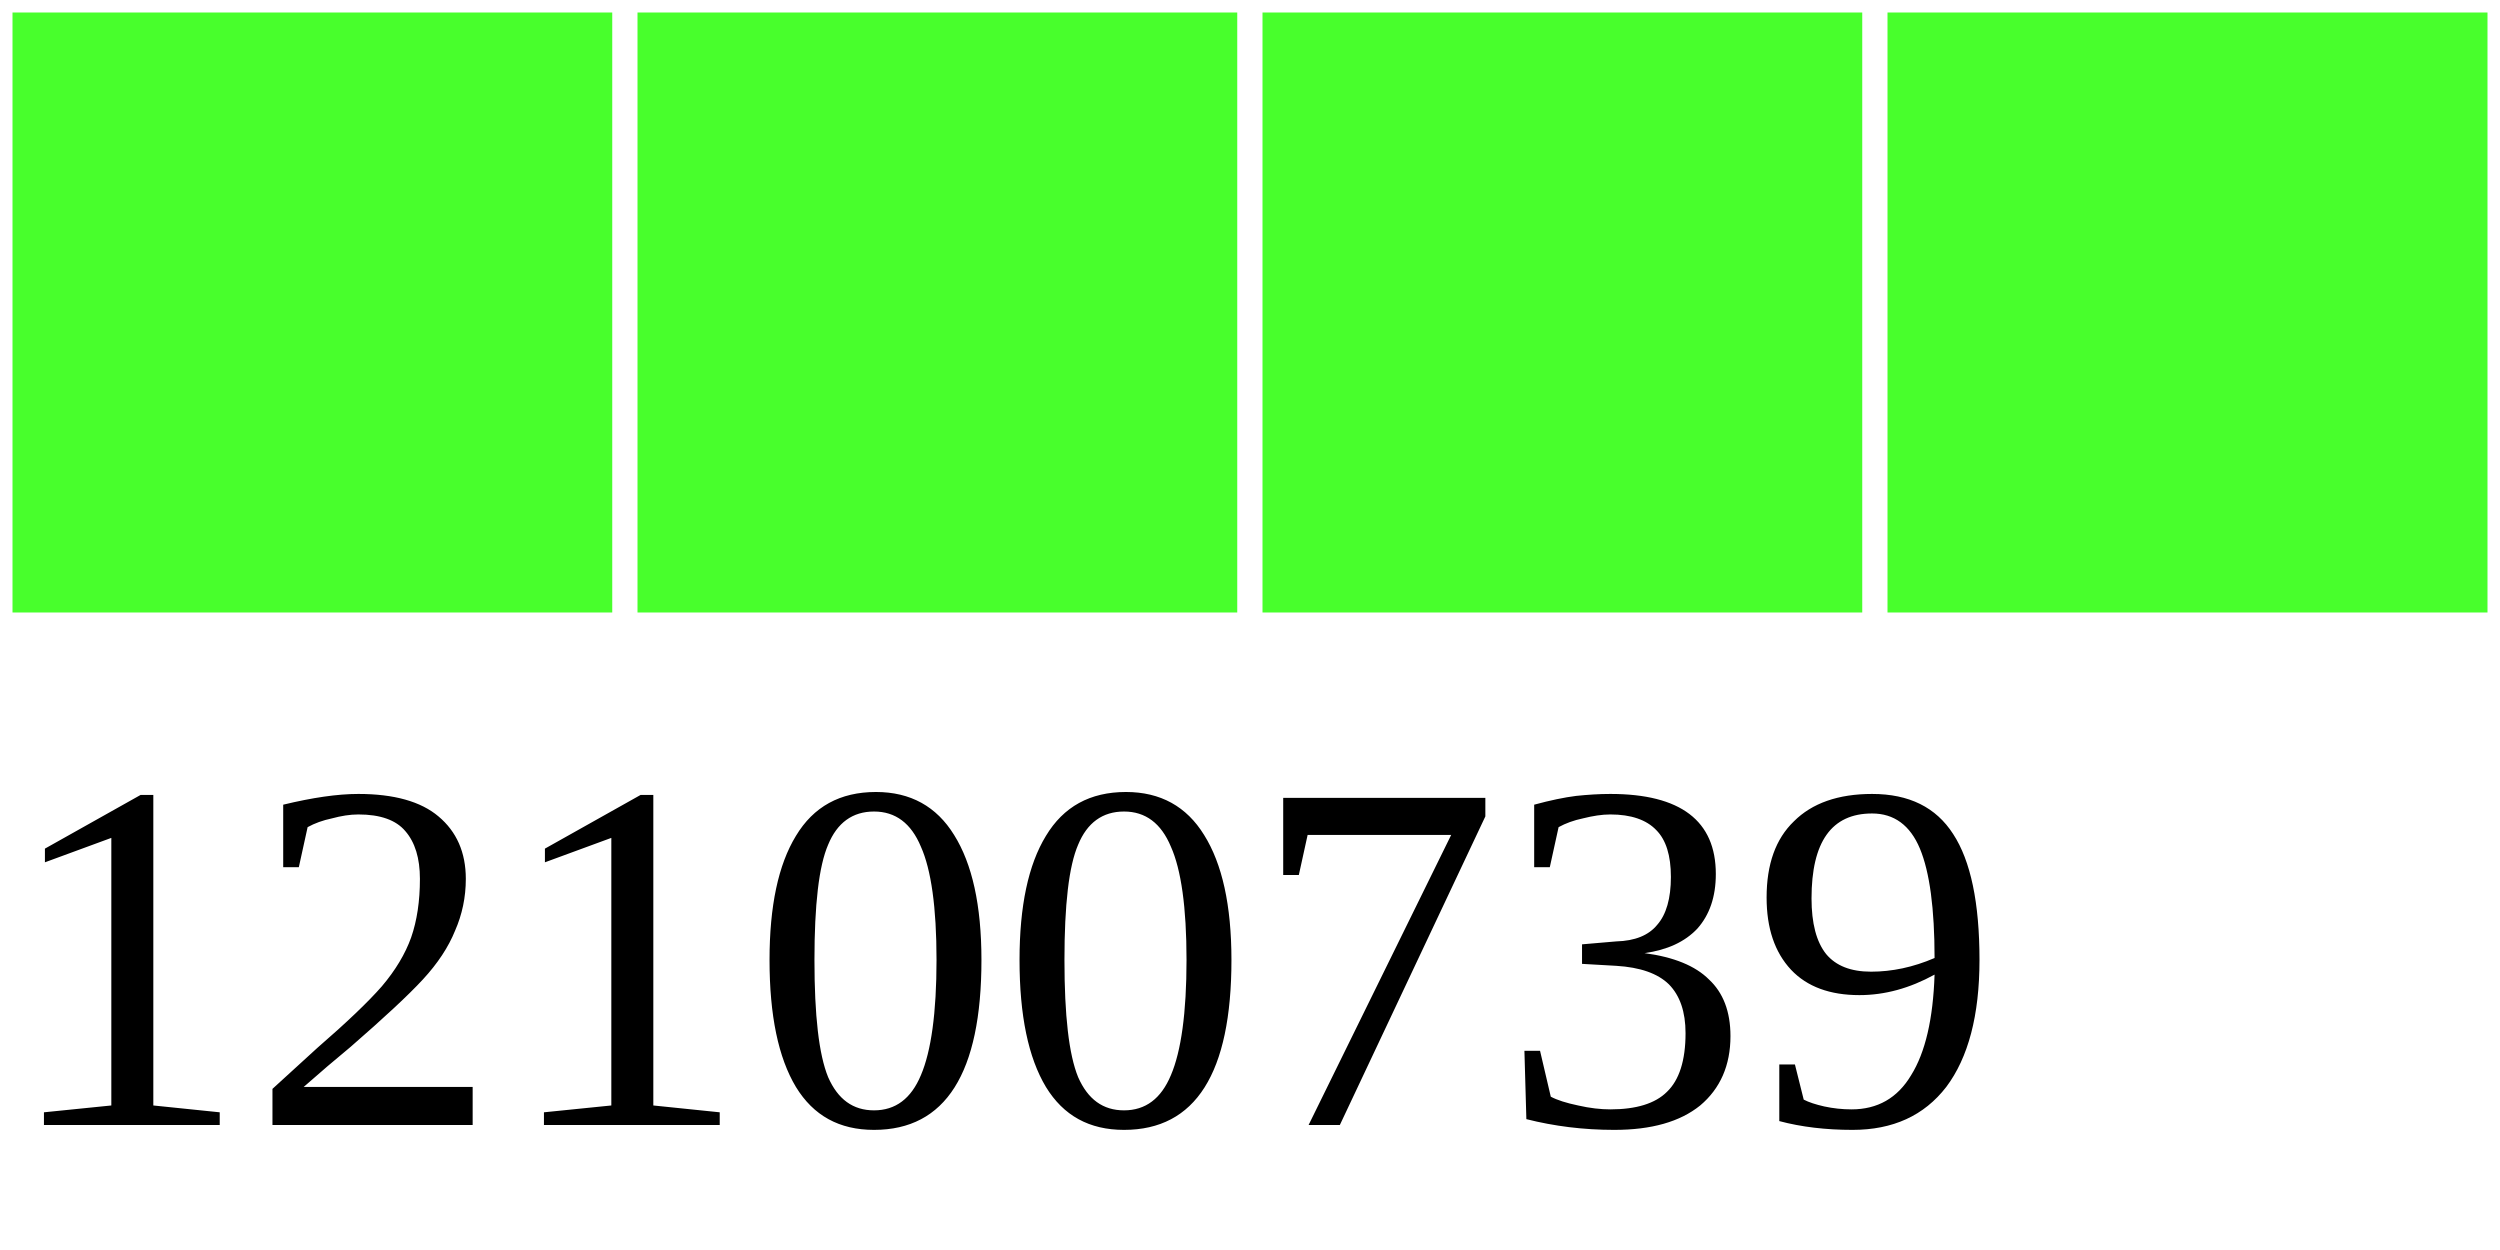
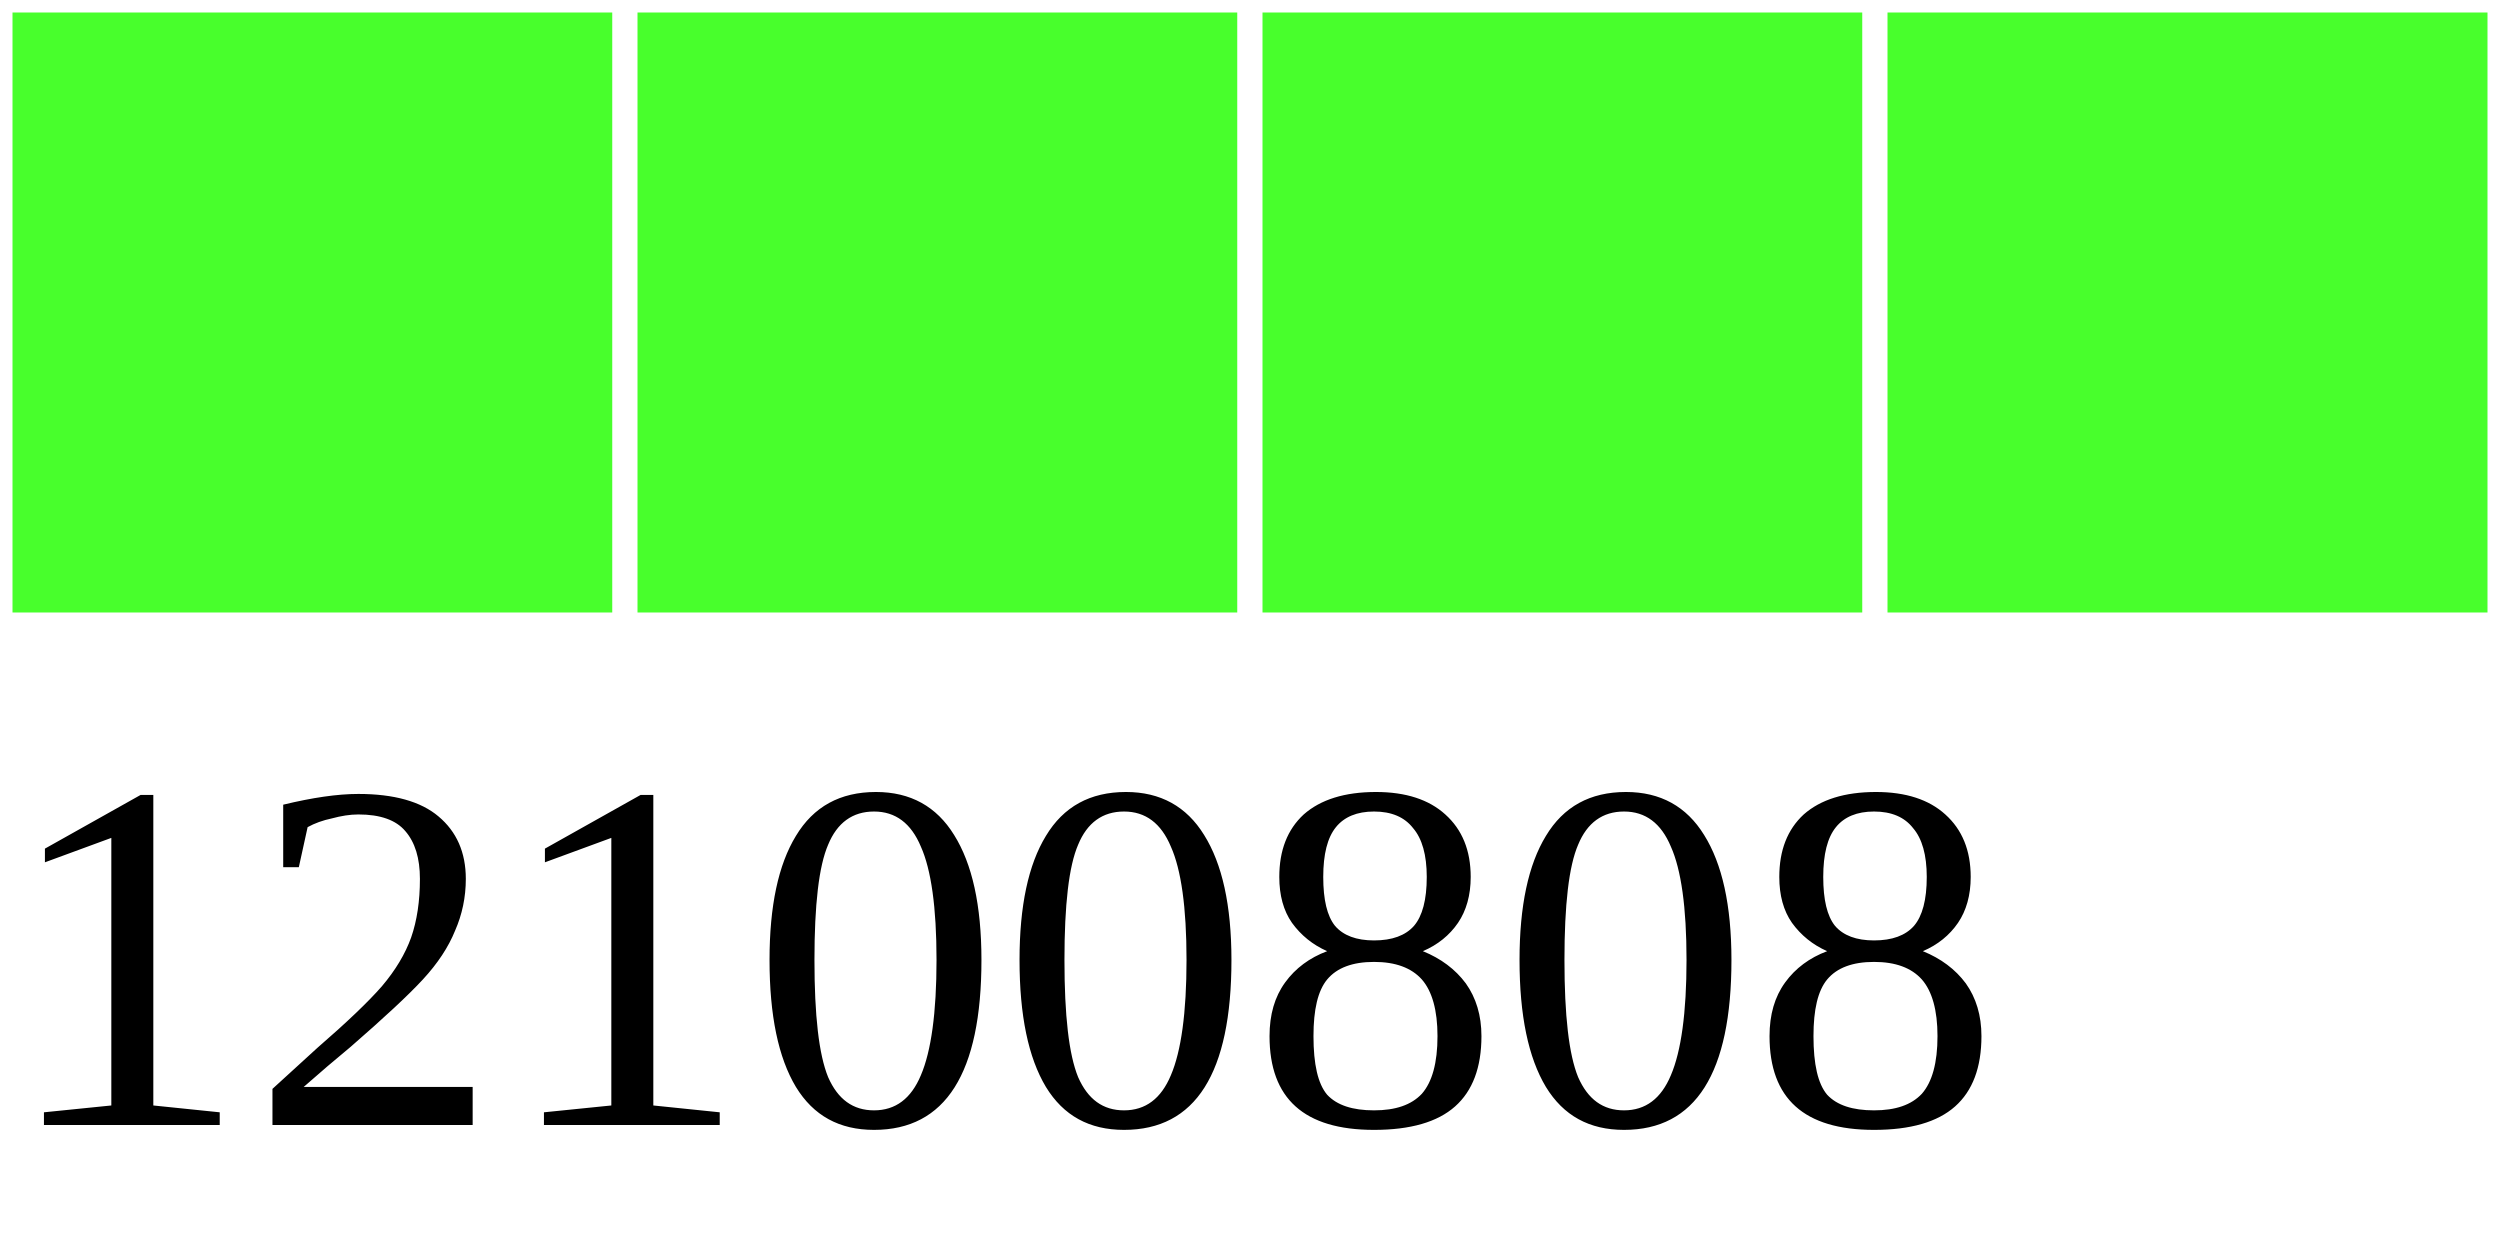
<svg xmlns="http://www.w3.org/2000/svg" width="40" height="20">
  <g>
    <rect width="10" height="10" style="fill:#48FF2C;stroke-width:0.4;stroke:rgb(255,255,255)" x="0" />
    <rect width="10" height="10" style="fill:#48FF2C;stroke-width:0.4;stroke:rgb(255,255,255)" x="10" />
    <rect width="10" height="10" style="fill:#48FF2C;stroke-width:0.4;stroke:rgb(255,255,255)" x="20" />
    <rect width="10" height="10" style="fill:#48FF2C;stroke-width:0.4;stroke:rgb(255,255,255)" x="30" />
-     <text x="0" y="18" fill="black" font-size="8">12100739</text>
+     <text x="0" y="18" fill="black" font-size="8">12100808</text>
  </g>
</svg>
